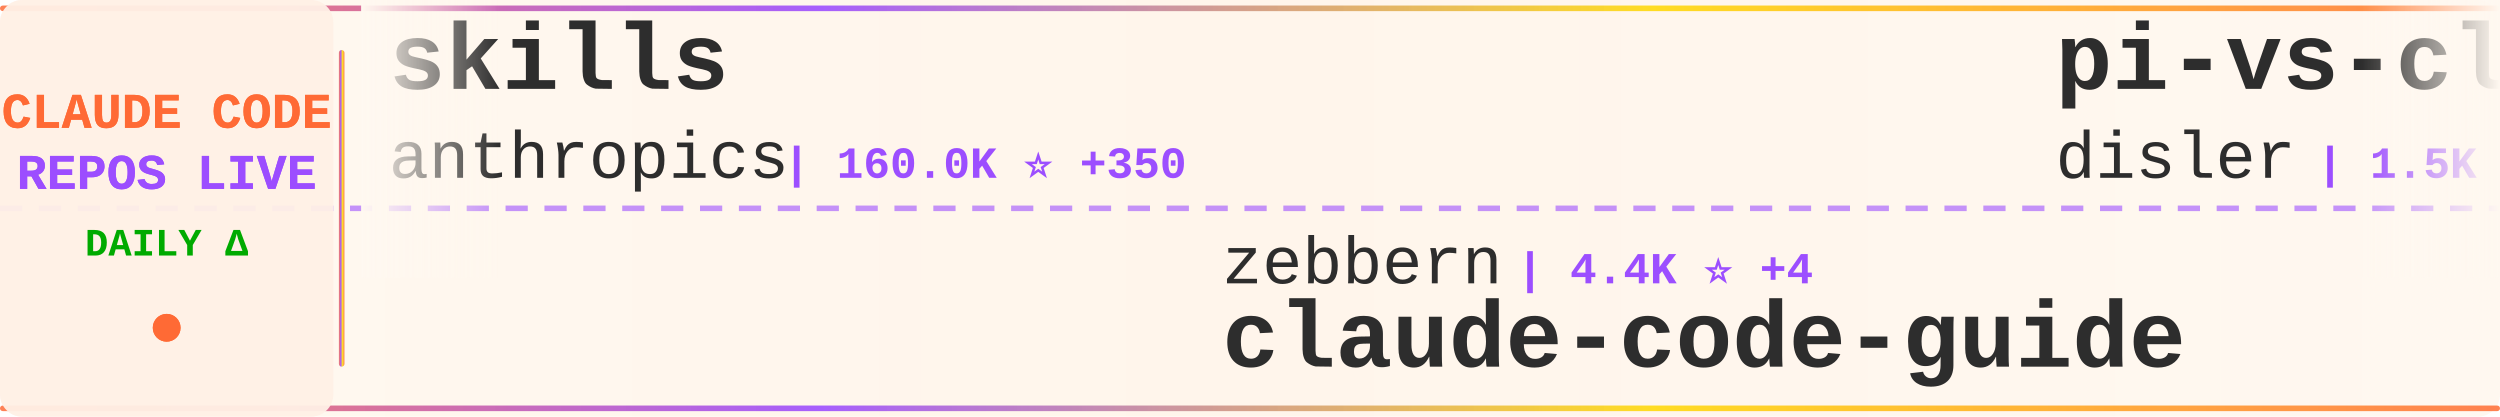
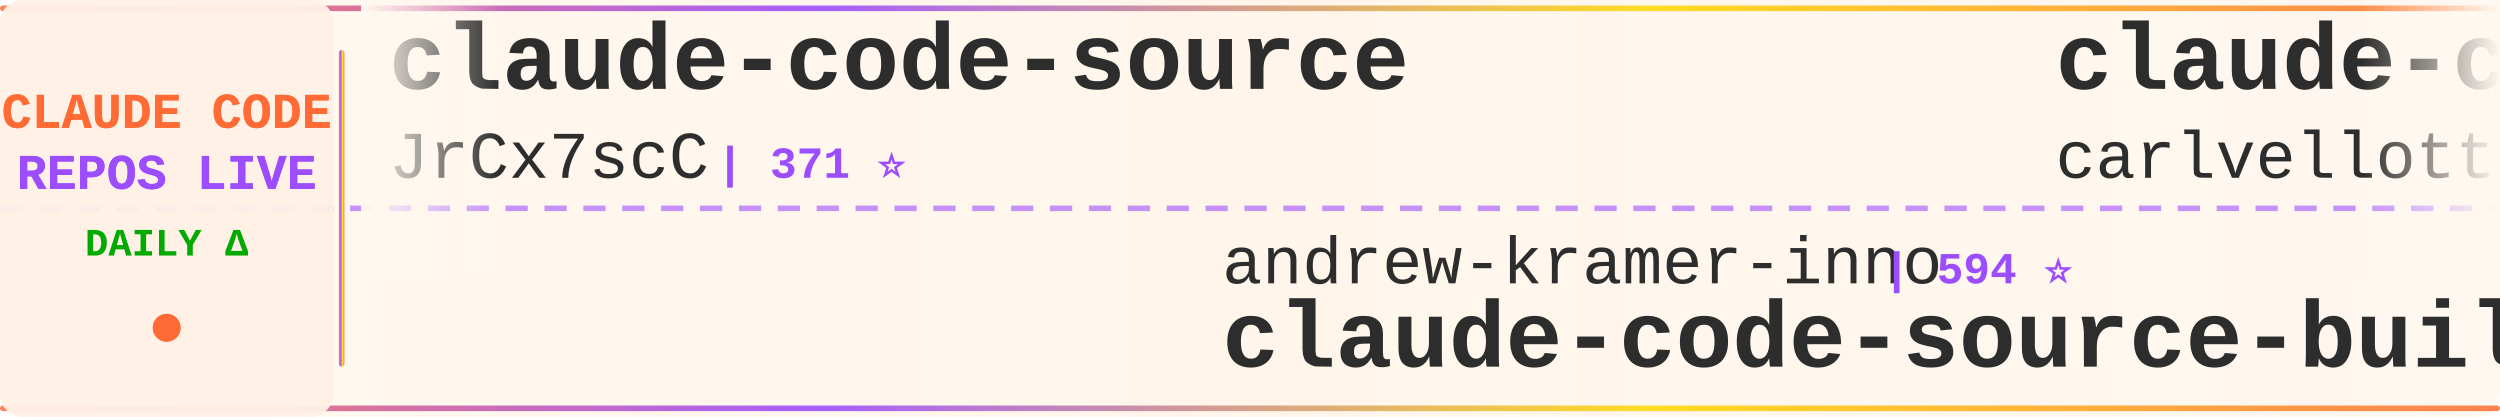
<svg xmlns="http://www.w3.org/2000/svg" width="900" height="150">
  <defs>
    <linearGradient id="tickerBg" x1="0%" y1="0%" x2="100%" y2="0%">
      <stop offset="0%" style="stop-color:#fff8f0;stop-opacity:0.98" />
      <stop offset="50%" style="stop-color:#fff5eb;stop-opacity:1" />
      <stop offset="100%" style="stop-color:#fff8f0;stop-opacity:0.98" />
    </linearGradient>
    <linearGradient id="borderGrad" x1="0%" y1="0%" x2="100%" y2="0%">
      <stop offset="0%" style="stop-color:#FF6B35;stop-opacity:0.85">
        <animate attributeName="stop-opacity" values="0.85;1;0.85" dur="2s" repeatCount="indefinite" />
      </stop>
      <stop offset="33%" style="stop-color:#9C4EFF;stop-opacity:0.9">
        <animate attributeName="stop-opacity" values="0.9;1;0.9" dur="2.2s" repeatCount="indefinite" />
      </stop>
      <stop offset="66%" style="stop-color:#FFD700;stop-opacity:0.85">
        <animate attributeName="stop-opacity" values="0.85;1;0.85" dur="1.8s" repeatCount="indefinite" />
      </stop>
      <stop offset="100%" style="stop-color:#FF6B35;stop-opacity:0.85">
        <animate attributeName="stop-opacity" values="0.85;1;0.85" dur="2s" repeatCount="indefinite" />
      </stop>
    </linearGradient>
    <filter id="textGlow">
      <feGaussianBlur stdDeviation="0.15" result="coloredBlur" />
      <feMerge>
        <feMergeNode in="coloredBlur" />
        <feMergeNode in="SourceGraphic" />
      </feMerge>
    </filter>
    <filter id="metricGlow">
      <feGaussianBlur stdDeviation="0.2" result="coloredBlur" />
      <feMerge>
        <feMergeNode in="coloredBlur" />
        <feMergeNode in="SourceGraphic" />
      </feMerge>
    </filter>
    <linearGradient id="leftFade" x1="0%" y1="0%" x2="100%" y2="0%">
      <stop offset="0%" style="stop-color:#fff8f0;stop-opacity:1" />
      <stop offset="100%" style="stop-color:#fff8f0;stop-opacity:0" />
    </linearGradient>
    <linearGradient id="rightFade" x1="0%" y1="0%" x2="100%" y2="0%">
      <stop offset="0%" style="stop-color:#fff8f0;stop-opacity:0" />
      <stop offset="100%" style="stop-color:#fff8f0;stop-opacity:1" />
    </linearGradient>
  </defs>
  <rect width="900" height="150" fill="url(#tickerBg)" rx="8" />
  <rect x="0" y="2" width="900" height="2" fill="url(#borderGrad)" rx="1" />
  <rect x="0" y="146" width="900" height="2" fill="url(#borderGrad)" rx="1" />
  <line x1="0" y1="75" x2="900" y2="75" stroke="#9C4EFF" stroke-width="2" stroke-dasharray="8 6" opacity="0.6" />
  <rect x="0" y="0" width="120" height="150" fill="#fff0e6" opacity="0.95" rx="8" />
  <text x="60" y="46" font-family="'Courier New', monospace" font-size="18" font-weight="bold" fill="#FF6B35" text-anchor="middle" filter="url(#textGlow)">
    CLAUDE CODE
  </text>
  <text x="60" y="68" font-family="'Courier New', monospace" font-size="18" font-weight="bold" fill="#9C4EFF" text-anchor="middle" filter="url(#textGlow)">
    REPOS LIVE
  </text>
  <text x="60" y="92" font-family="'Courier New', monospace" font-size="14" font-weight="bold" fill="#00aa00" text-anchor="middle">
    DAILY Δ
  </text>
  <circle cx="60" cy="118" r="5" fill="#FF6B35" filter="url(#metricGlow)">
    <animate attributeName="r" values="4;6;4" dur="1.5s" repeatCount="indefinite" />
    <animate attributeName="opacity" values="0.6;1;0.6" dur="1.5s" repeatCount="indefinite" />
  </circle>
  <rect x="122" y="18" width="2" height="114" fill="url(#borderGrad)" rx="1" />
  <clipPath id="tickerClip">
    <rect x="130" y="0" width="770" height="150" />
  </clipPath>
  <g clip-path="url(#tickerClip)">
    <g id="tickerItems">
      <animateTransform attributeName="transform" attributeType="XML" type="translate" from="0 0" to="-3000 0" dur="54s" repeatCount="indefinite" />
      <g transform="translate(0, 0)">
-         <text x="140" y="32" font-family="'Courier New', monospace" font-size="34" font-weight="bold" fill="#2d2d2d">skills</text>
-         <text x="140" y="64" font-family="'Courier New', monospace" font-size="24" font-weight="normal" fill="#2d2d2d" opacity="1.0">anthropics</text>
-         <text x="282" y="64" font-family="'Courier New', monospace" font-size="16" font-weight="bold" fill="#9C4EFF"> | 160.0K ⭐ +350</text>
+         <text x="140" y="32" font-family="'Courier New', monospace" font-size="34" font-weight="bold" fill="#2d2d2d">claude-code-source</text>
+         <text x="140" y="64" font-family="'Courier New', monospace" font-size="24" font-weight="normal" fill="#2d2d2d" opacity="1.0">JrCx7scC</text>
+         <text x="258" y="64" font-family="'Courier New', monospace" font-size="16" font-weight="bold" fill="#9C4EFF"> | 371 ⭐</text>
      </g>
      <g transform="translate(300, 0)">
-         <text x="140" y="102" font-family="'Courier New', monospace" font-size="24" font-weight="normal" fill="#2d2d2d" opacity="1.0">zebbern</text>
-         <text x="246" y="102" font-family="'Courier New', monospace" font-size="16" font-weight="bold" fill="#9C4EFF"> | 4.4K ⭐ +4</text>
-         <text x="140" y="132" font-family="'Courier New', monospace" font-size="34" font-weight="bold" fill="#2d2d2d">claude-code-guide</text>
+         <text x="140" y="102" font-family="'Courier New', monospace" font-size="24" font-weight="normal" fill="#2d2d2d" opacity="1.0">andrew-kramer-inno</text>
+         <text x="378" y="102" font-family="'Courier New', monospace" font-size="16" font-weight="bold" fill="#9C4EFF"> | 594 ⭐</text>
+         <text x="140" y="132" font-family="'Courier New', monospace" font-size="34" font-weight="bold" fill="#2d2d2d">claude-code-source-build</text>
      </g>
      <g transform="translate(600, 0)">
-         <text x="140" y="32" font-family="'Courier New', monospace" font-size="34" font-weight="bold" fill="#2d2d2d">pi-vs-claude-code</text>
-         <text x="140" y="64" font-family="'Courier New', monospace" font-size="24" font-weight="normal" fill="#2d2d2d" opacity="1.0">disler</text>
-         <text x="234" y="64" font-family="'Courier New', monospace" font-size="16" font-weight="bold" fill="#9C4EFF"> | 1.5K ⭐ +7</text>
+         <text x="140" y="32" font-family="'Courier New', monospace" font-size="34" font-weight="bold" fill="#2d2d2d">claude-code-pm-course</text>
+         <text x="140" y="64" font-family="'Courier New', monospace" font-size="24" font-weight="normal" fill="#2d2d2d" opacity="1.0">carlvellotti</text>
+         <text x="306" y="64" font-family="'Courier New', monospace" font-size="16" font-weight="bold" fill="#9C4EFF"> | 2.1K ⭐ +1</text>
      </g>
      <g transform="translate(900, 0)">
-         <text x="140" y="102" font-family="'Courier New', monospace" font-size="24" font-weight="normal" fill="#2d2d2d" opacity="1.0">VoltAgent</text>
-         <text x="270" y="102" font-family="'Courier New', monospace" font-size="16" font-weight="bold" fill="#9C4EFF"> | 23.1K ⭐ +47</text>
-         <text x="140" y="132" font-family="'Courier New', monospace" font-size="34" font-weight="bold" fill="#2d2d2d">awesome-claude-code-suba...</text>
+         <text x="140" y="102" font-family="'Courier New', monospace" font-size="24" font-weight="normal" fill="#2d2d2d" opacity="1.0">diet103</text>
+         <text x="246" y="102" font-family="'Courier New', monospace" font-size="16" font-weight="bold" fill="#9C4EFF"> | 9.7K ⭐</text>
+         <text x="140" y="132" font-family="'Courier New', monospace" font-size="34" font-weight="bold" fill="#2d2d2d">claude-code-infrastructu...</text>
      </g>
      <g transform="translate(1200, 0)">
-         <text x="140" y="32" font-family="'Courier New', monospace" font-size="34" font-weight="bold" fill="#2d2d2d">claude-code-system-promp...</text>
-         <text x="140" y="64" font-family="'Courier New', monospace" font-size="24" font-weight="normal" fill="#2d2d2d" opacity="1.0">Piebald-AI</text>
-         <text x="282" y="64" font-family="'Courier New', monospace" font-size="16" font-weight="bold" fill="#9C4EFF"> | 11.7K ⭐ +33</text>
+         <text x="140" y="32" font-family="'Courier New', monospace" font-size="34" font-weight="bold" fill="#2d2d2d">claude-code-plugins-plus...</text>
+         <text x="140" y="64" font-family="'Courier New', monospace" font-size="24" font-weight="normal" fill="#2d2d2d" opacity="1.0">jeremylongshore</text>
+         <text x="342" y="64" font-family="'Courier New', monospace" font-size="16" font-weight="bold" fill="#9C4EFF"> | 2.5K ⭐ +5</text>
      </g>
      <g transform="translate(1500, 0)">
-         <text x="140" y="102" font-family="'Courier New', monospace" font-size="24" font-weight="normal" fill="#2d2d2d" opacity="1.0">AprilNEA</text>
-         <text x="258" y="102" font-family="'Courier New', monospace" font-size="16" font-weight="bold" fill="#9C4EFF"> | 390 ⭐ +1</text>
-         <text x="140" y="132" font-family="'Courier New', monospace" font-size="34" font-weight="bold" fill="#2d2d2d">claude-code-source</text>
+         <text x="140" y="102" font-family="'Courier New', monospace" font-size="24" font-weight="normal" fill="#2d2d2d" opacity="1.0">Donchitos</text>
+         <text x="270" y="102" font-family="'Courier New', monospace" font-size="16" font-weight="bold" fill="#9C4EFF"> | 22.8K ⭐ +29</text>
+         <text x="140" y="132" font-family="'Courier New', monospace" font-size="34" font-weight="bold" fill="#2d2d2d">Claude-Code-Game-Studios</text>
      </g>
      <g transform="translate(1800, 0)">
-         <text x="140" y="32" font-family="'Courier New', monospace" font-size="34" font-weight="bold" fill="#2d2d2d">claude-code-tips</text>
-         <text x="140" y="64" font-family="'Courier New', monospace" font-size="24" font-weight="normal" fill="#2d2d2d" opacity="1.0">ykdojo</text>
-         <text x="234" y="64" font-family="'Courier New', monospace" font-size="16" font-weight="bold" fill="#9C4EFF"> | 9.2K ⭐ +26</text>
+         <text x="140" y="32" font-family="'Courier New', monospace" font-size="34" font-weight="bold" fill="#2d2d2d">Auto-claude-code-researc...</text>
+         <text x="140" y="64" font-family="'Courier New', monospace" font-size="24" font-weight="normal" fill="#2d2d2d" opacity="1.0">wanshuiyin</text>
+         <text x="282" y="64" font-family="'Courier New', monospace" font-size="16" font-weight="bold" fill="#9C4EFF"> | 13.2K ⭐ +40</text>
      </g>
      <g transform="translate(2100, 0)">
-         <text x="140" y="102" font-family="'Courier New', monospace" font-size="24" font-weight="normal" fill="#2d2d2d" opacity="1.0">Maciek-roboblog</text>
-         <text x="342" y="102" font-family="'Courier New', monospace" font-size="16" font-weight="bold" fill="#9C4EFF"> | 8.4K ⭐ +8</text>
-         <text x="140" y="132" font-family="'Courier New', monospace" font-size="34" font-weight="bold" fill="#2d2d2d">Claude-Code-Usage-Monito...</text>
+         <text x="140" y="102" font-family="'Courier New', monospace" font-size="24" font-weight="normal" fill="#2d2d2d" opacity="1.0">RichardAtCT</text>
+         <text x="294" y="102" font-family="'Courier New', monospace" font-size="16" font-weight="bold" fill="#9C4EFF"> | 2.7K ⭐</text>
+         <text x="140" y="132" font-family="'Courier New', monospace" font-size="34" font-weight="bold" fill="#2d2d2d">claude-code-telegram</text>
      </g>
      <g transform="translate(2400, 0)">
-         <text x="140" y="32" font-family="'Courier New', monospace" font-size="34" font-weight="bold" fill="#2d2d2d">claude-code-infrastructu...</text>
-         <text x="140" y="64" font-family="'Courier New', monospace" font-size="24" font-weight="normal" fill="#2d2d2d" opacity="1.0">diet103</text>
-         <text x="246" y="64" font-family="'Courier New', monospace" font-size="16" font-weight="bold" fill="#9C4EFF"> | 9.7K ⭐</text>
+         <text x="140" y="32" font-family="'Courier New', monospace" font-size="34" font-weight="bold" fill="#2d2d2d">collection-claude-code-s...</text>
+         <text x="140" y="64" font-family="'Courier New', monospace" font-size="24" font-weight="normal" fill="#2d2d2d" opacity="1.0">chauncygu</text>
+         <text x="270" y="64" font-family="'Courier New', monospace" font-size="16" font-weight="bold" fill="#9C4EFF"> | 2.7K ⭐ +5</text>
      </g>
      <g transform="translate(2700, 0)">
-         <text x="140" y="102" font-family="'Courier New', monospace" font-size="24" font-weight="normal" fill="#2d2d2d" opacity="1.0">wanshuiyin</text>
-         <text x="282" y="102" font-family="'Courier New', monospace" font-size="16" font-weight="bold" fill="#9C4EFF"> | 13.2K ⭐ +40</text>
-         <text x="140" y="132" font-family="'Courier New', monospace" font-size="34" font-weight="bold" fill="#2d2d2d">Auto-claude-code-researc...</text>
+         <text x="140" y="102" font-family="'Courier New', monospace" font-size="24" font-weight="normal" fill="#2d2d2d" opacity="1.0">affaan-m</text>
+         <text x="258" y="102" font-family="'Courier New', monospace" font-size="16" font-weight="bold" fill="#9C4EFF"> | 228.1K ⭐ +521</text>
+         <text x="140" y="132" font-family="'Courier New', monospace" font-size="34" font-weight="bold" fill="#2d2d2d">ECC</text>
      </g>
      <g transform="translate(3000, 0)">
-         <text x="140" y="32" font-family="'Courier New', monospace" font-size="34" font-weight="bold" fill="#2d2d2d">skills</text>
-         <text x="140" y="64" font-family="'Courier New', monospace" font-size="24" font-weight="normal" fill="#2d2d2d" opacity="1.0">anthropics</text>
-         <text x="282" y="64" font-family="'Courier New', monospace" font-size="16" font-weight="bold" fill="#9C4EFF"> | 160.0K ⭐ +350</text>
+         <text x="140" y="32" font-family="'Courier New', monospace" font-size="34" font-weight="bold" fill="#2d2d2d">claude-code-source</text>
+         <text x="140" y="64" font-family="'Courier New', monospace" font-size="24" font-weight="normal" fill="#2d2d2d" opacity="1.0">JrCx7scC</text>
+         <text x="258" y="64" font-family="'Courier New', monospace" font-size="16" font-weight="bold" fill="#9C4EFF"> | 371 ⭐</text>
      </g>
      <g transform="translate(3300, 0)">
-         <text x="140" y="102" font-family="'Courier New', monospace" font-size="24" font-weight="normal" fill="#2d2d2d" opacity="1.0">zebbern</text>
-         <text x="246" y="102" font-family="'Courier New', monospace" font-size="16" font-weight="bold" fill="#9C4EFF"> | 4.4K ⭐ +4</text>
-         <text x="140" y="132" font-family="'Courier New', monospace" font-size="34" font-weight="bold" fill="#2d2d2d">claude-code-guide</text>
+         <text x="140" y="102" font-family="'Courier New', monospace" font-size="24" font-weight="normal" fill="#2d2d2d" opacity="1.0">andrew-kramer-inno</text>
+         <text x="378" y="102" font-family="'Courier New', monospace" font-size="16" font-weight="bold" fill="#9C4EFF"> | 594 ⭐</text>
+         <text x="140" y="132" font-family="'Courier New', monospace" font-size="34" font-weight="bold" fill="#2d2d2d">claude-code-source-build</text>
      </g>
      <g transform="translate(3600, 0)">
-         <text x="140" y="32" font-family="'Courier New', monospace" font-size="34" font-weight="bold" fill="#2d2d2d">pi-vs-claude-code</text>
-         <text x="140" y="64" font-family="'Courier New', monospace" font-size="24" font-weight="normal" fill="#2d2d2d" opacity="1.0">disler</text>
-         <text x="234" y="64" font-family="'Courier New', monospace" font-size="16" font-weight="bold" fill="#9C4EFF"> | 1.5K ⭐ +7</text>
+         <text x="140" y="32" font-family="'Courier New', monospace" font-size="34" font-weight="bold" fill="#2d2d2d">claude-code-pm-course</text>
+         <text x="140" y="64" font-family="'Courier New', monospace" font-size="24" font-weight="normal" fill="#2d2d2d" opacity="1.0">carlvellotti</text>
+         <text x="306" y="64" font-family="'Courier New', monospace" font-size="16" font-weight="bold" fill="#9C4EFF"> | 2.1K ⭐ +1</text>
      </g>
      <g transform="translate(3900, 0)">
-         <text x="140" y="102" font-family="'Courier New', monospace" font-size="24" font-weight="normal" fill="#2d2d2d" opacity="1.0">VoltAgent</text>
-         <text x="270" y="102" font-family="'Courier New', monospace" font-size="16" font-weight="bold" fill="#9C4EFF"> | 23.1K ⭐ +47</text>
-         <text x="140" y="132" font-family="'Courier New', monospace" font-size="34" font-weight="bold" fill="#2d2d2d">awesome-claude-code-suba...</text>
+         <text x="140" y="102" font-family="'Courier New', monospace" font-size="24" font-weight="normal" fill="#2d2d2d" opacity="1.0">diet103</text>
+         <text x="246" y="102" font-family="'Courier New', monospace" font-size="16" font-weight="bold" fill="#9C4EFF"> | 9.7K ⭐</text>
+         <text x="140" y="132" font-family="'Courier New', monospace" font-size="34" font-weight="bold" fill="#2d2d2d">claude-code-infrastructu...</text>
      </g>
    </g>
  </g>
  <rect x="130" y="0" width="50" height="100" fill="url(#leftFade)" />
  <rect x="850" y="0" width="50" height="100" fill="url(#rightFade)" />
</svg>
